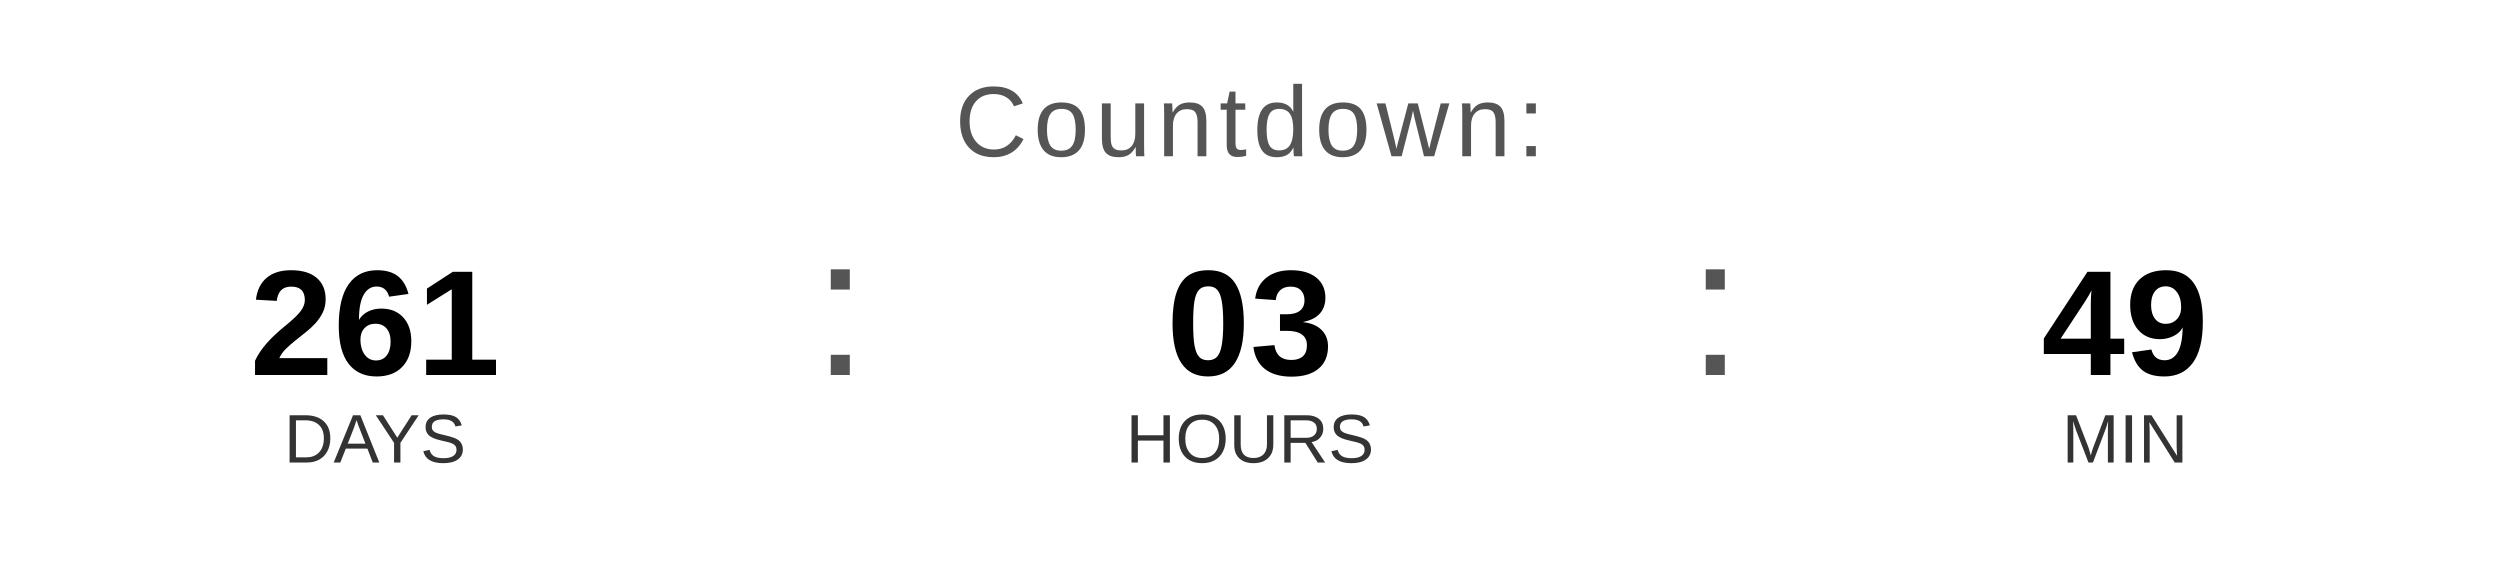
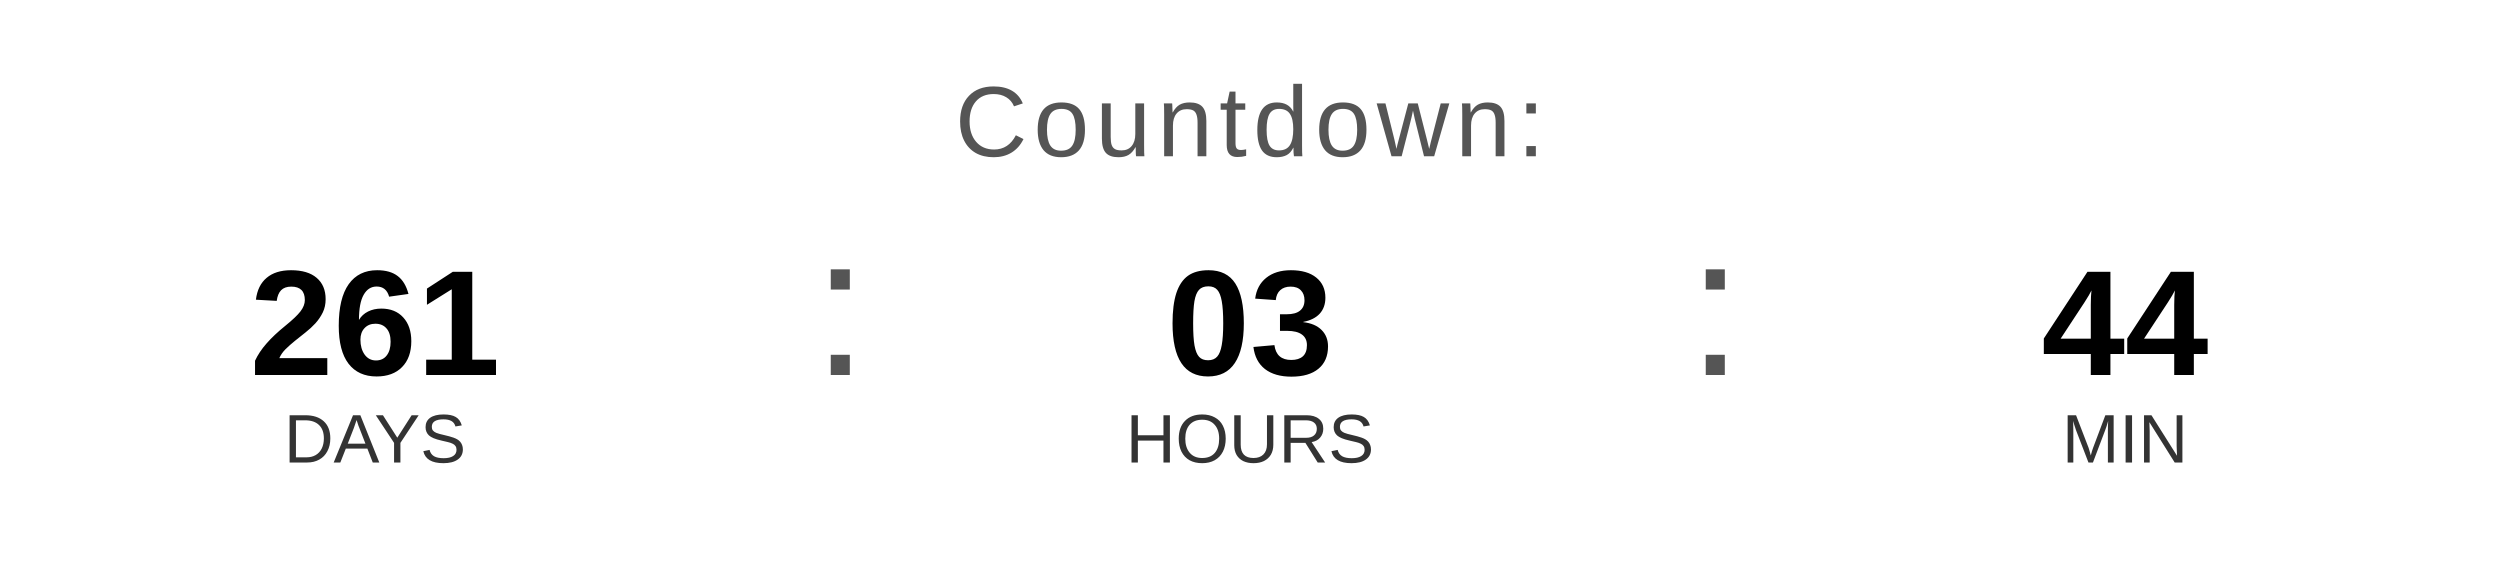
<svg xmlns="http://www.w3.org/2000/svg" width="400" height="90" viewBox="0 0 400 90">
  <text x="200" y="25" font-family="Arial, Helvetica, sans-serif" font-size="16" fill="#555555" text-anchor="middle" letter-spacing="1">
    Countdown:
  </text>
  <text x="60" y="60" font-family="Arial, Helvetica, sans-serif" font-size="24" font-weight="bold" fill="#000000" text-anchor="middle">261</text>
  <text x="60" y="74" font-family="Arial, Helvetica, sans-serif" font-size="11" fill="#333333" text-anchor="middle">DAYS</text>
  <text x="130" y="60" font-family="Arial, sans-serif" font-size="32" fill="#555555">:</text>
  <text x="200" y="60" font-family="Arial, Helvetica, sans-serif" font-size="24" font-weight="bold" fill="#000000" text-anchor="middle">03</text>
  <text x="200" y="74" font-family="Arial, Helvetica, sans-serif" font-size="11" fill="#333333" text-anchor="middle">HOURS</text>
  <text x="270" y="60" font-family="Arial, sans-serif" font-size="32" fill="#555555">:</text>
-   <text x="340" y="60" font-family="Arial, Helvetica, sans-serif" font-size="24" font-weight="bold" fill="#000000" text-anchor="middle">49</text>
+   <text x="340" y="60" font-family="Arial, Helvetica, sans-serif" font-size="24" font-weight="bold" fill="#000000" text-anchor="middle">44</text>
  <text x="340" y="74" font-family="Arial, Helvetica, sans-serif" font-size="11" fill="#333333" text-anchor="middle">MIN</text>
</svg>
